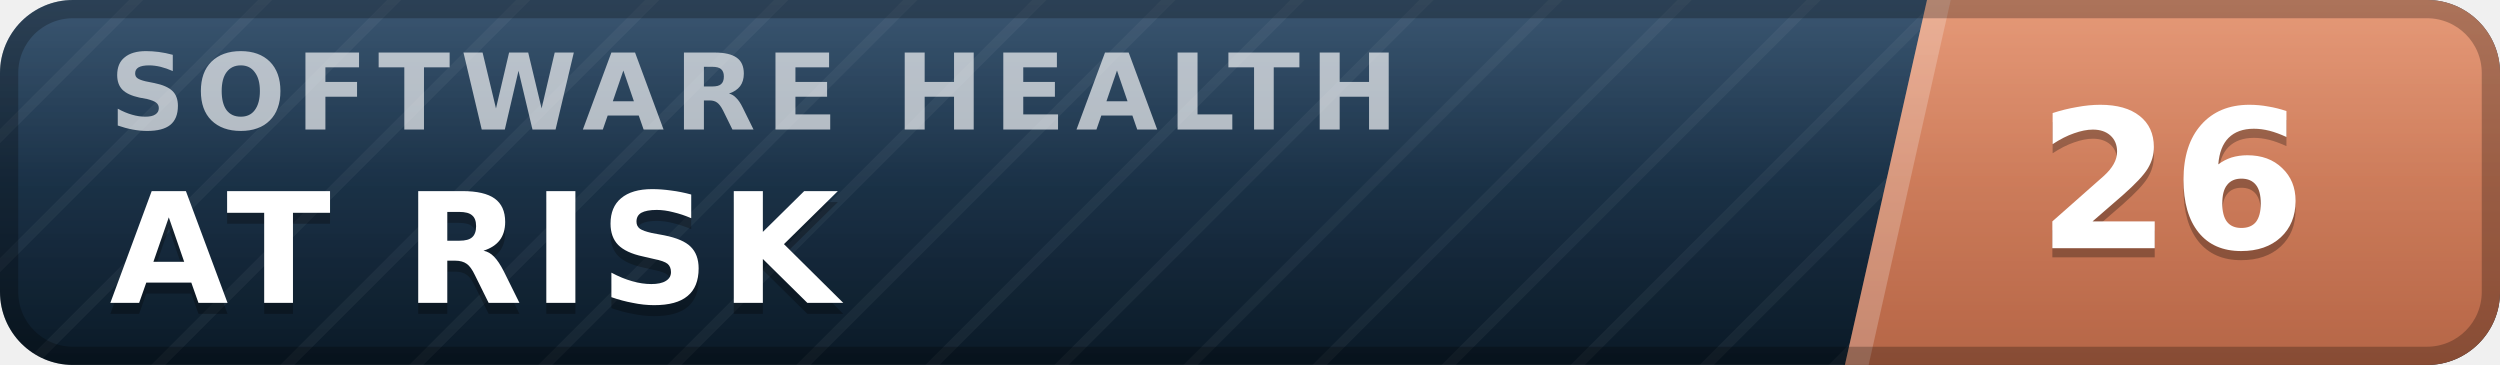
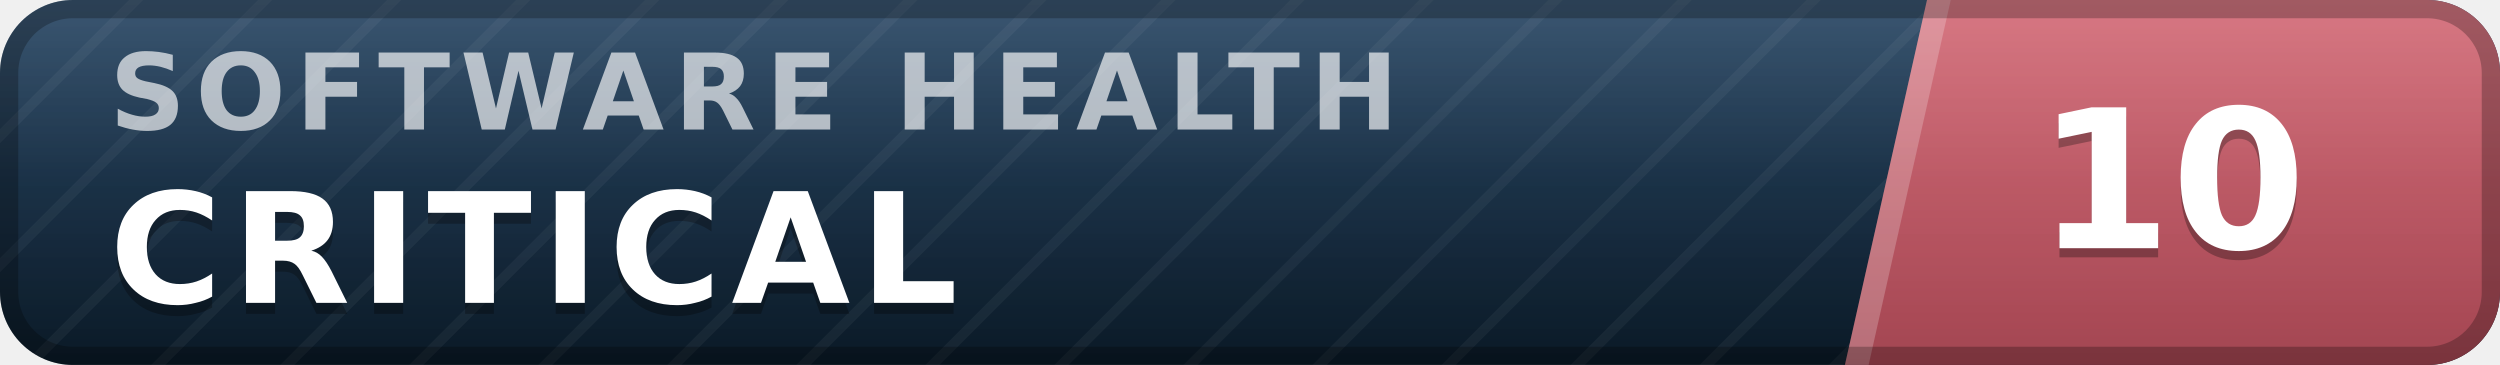
- <svg xmlns="http://www.w3.org/2000/svg" width="137" height="20" viewBox="0 0 137 20" role="img" aria-label="inspect.software software health index 26 of 100, at risk" font-family="Verdana,DejaVu Sans,Geneva,sans-serif">
+ <svg xmlns="http://www.w3.org/2000/svg" width="137" height="20" viewBox="0 0 137 20" role="img" aria-label="inspect.software software health index 10 of 100, critical" font-family="Verdana,DejaVu Sans,Geneva,sans-serif">
  <defs>
    <linearGradient id="plate" x1="0" y1="0" x2="0" y2="1">
      <stop offset="0" stop-color="#1d3d5c" />
      <stop offset="1" stop-color="#0a1926" />
    </linearGradient>
    <linearGradient id="endplate" x1="0" y1="0" x2="0" y2="1">
-       <stop offset="0" stop-color="#e18a64" />
-       <stop offset="1" stop-color="#b56546" />
+       <stop offset="0" stop-color="#d16471" />
+       <stop offset="1" stop-color="#a34551" />
    </linearGradient>
    <linearGradient id="gloss" x1="0" y1="0" x2="0" y2="1">
      <stop offset="0" stop-color="#fff" stop-opacity=".13" />
      <stop offset=".5" stop-color="#fff" stop-opacity=".03" />
      <stop offset="1" stop-color="#fff" stop-opacity="0" />
    </linearGradient>
    <pattern id="guilloche" width="5" height="5" patternUnits="userSpaceOnUse" patternTransform="rotate(45)">
      <line x1="0" y1="0" x2="0" y2="5" stroke="#fff" stroke-opacity=".045" stroke-width="1.1" />
    </pattern>
    <clipPath id="rounded">
      <rect width="137" height="20" rx="4" />
    </clipPath>
  </defs>
  <g clip-path="url(#rounded)">
    <rect width="137" height="20" fill="url(#plate)" />
    <rect width="137" height="20" fill="url(#guilloche)" />
    <polygon points="105.6,0 137,0 137,20 101.1,20" fill="url(#endplate)" />
    <polygon points="105.6,0 106.9,0 102.4,20 101.1,20" fill="#fff" fill-opacity=".22" />
    <text x="6.0" y="7.1" font-size="5.8" letter-spacing="0.55" fill="#fff" fill-opacity=".66" font-weight="bold" textLength="76.3" lengthAdjust="spacing">SOFTWARE HEALTH</text>
-     <text x="6.0" y="17.2" font-size="8.4" fill="#000" fill-opacity=".3" font-weight="bold" letter-spacing="0.55" textLength="43.3" lengthAdjust="spacing">AT RISK</text>
-     <text x="6.0" y="16.6" font-size="8.4" fill="#fff" font-weight="bold" letter-spacing="0.55" textLength="43.3" lengthAdjust="spacing">AT RISK</text>
-     <text x="119.0" y="14.1" font-size="10.6" fill="#000" fill-opacity=".3" font-weight="bold" text-anchor="middle">26</text>
-     <text x="119.0" y="13.6" font-size="10.6" fill="#fff" font-weight="bold" text-anchor="middle">26</text>
+     <text x="6.0" y="17.2" font-size="8.4" fill="#000" fill-opacity=".3" font-weight="bold" letter-spacing="0.55" textLength="50.4" lengthAdjust="spacing">CRITICAL</text>
+     <text x="6.0" y="16.6" font-size="8.4" fill="#fff" font-weight="bold" letter-spacing="0.55" textLength="50.4" lengthAdjust="spacing">CRITICAL</text>
+     <text x="119.0" y="14.1" font-size="10.6" fill="#000" fill-opacity=".3" font-weight="bold" text-anchor="middle">10</text>
+     <text x="119.0" y="13.6" font-size="10.6" fill="#fff" font-weight="bold" text-anchor="middle">10</text>
    <rect width="137" height="20" fill="url(#gloss)" />
  </g>
  <rect x=".5" y=".5" width="136" height="19" rx="3.5" fill="none" stroke="#000" stroke-opacity=".25" />
</svg>
